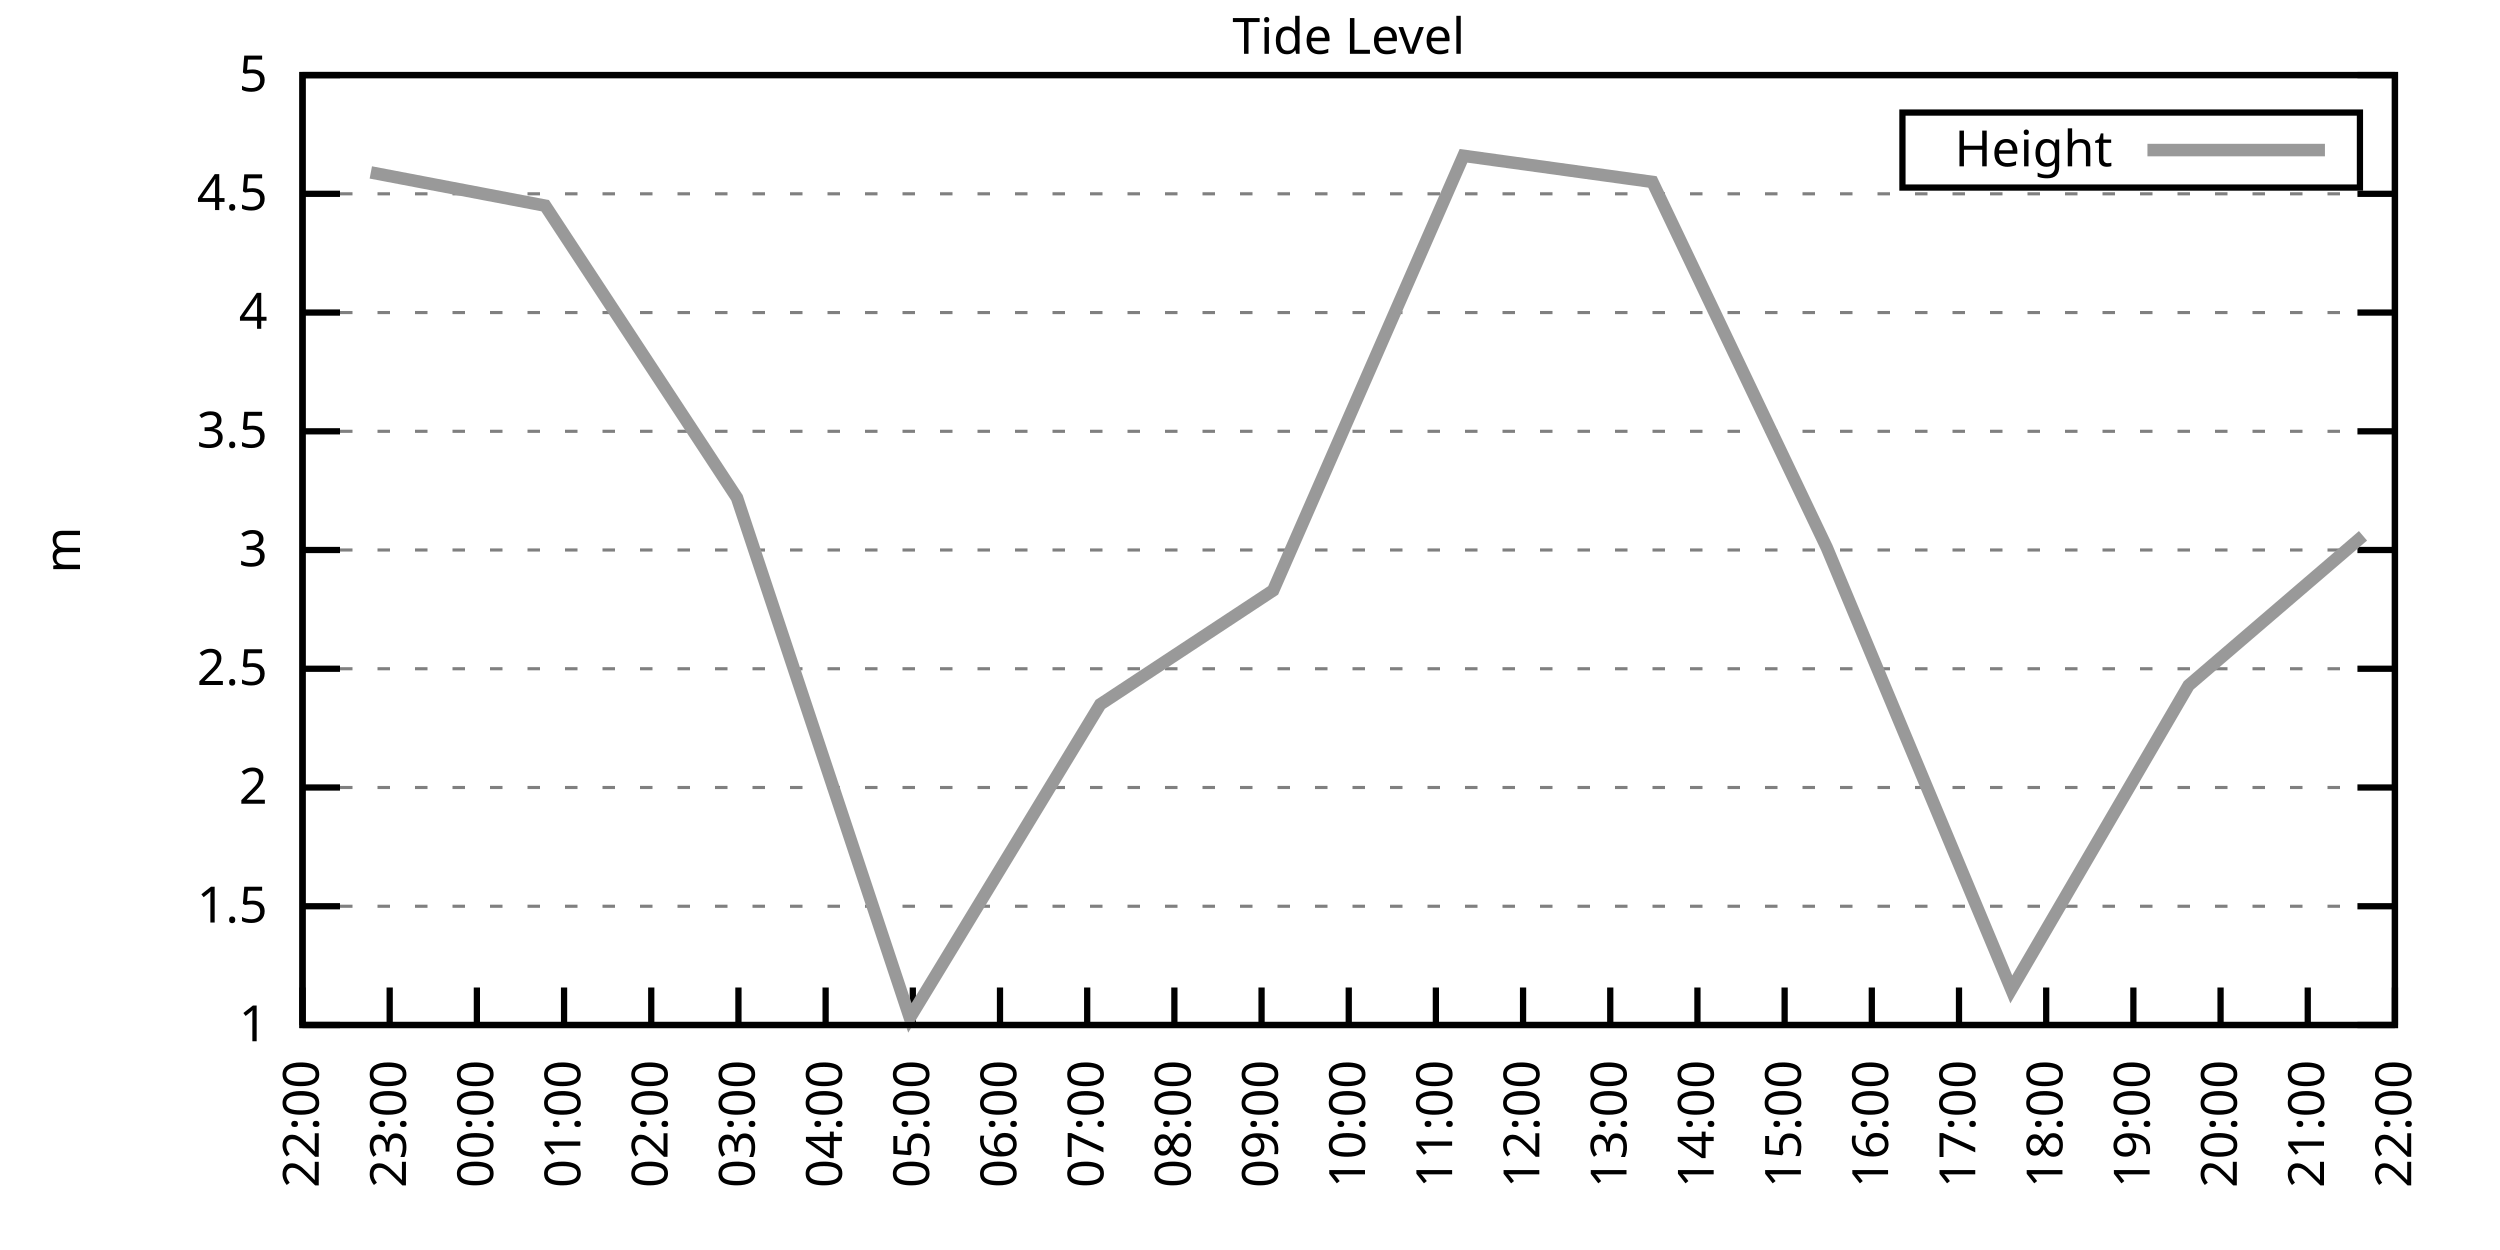
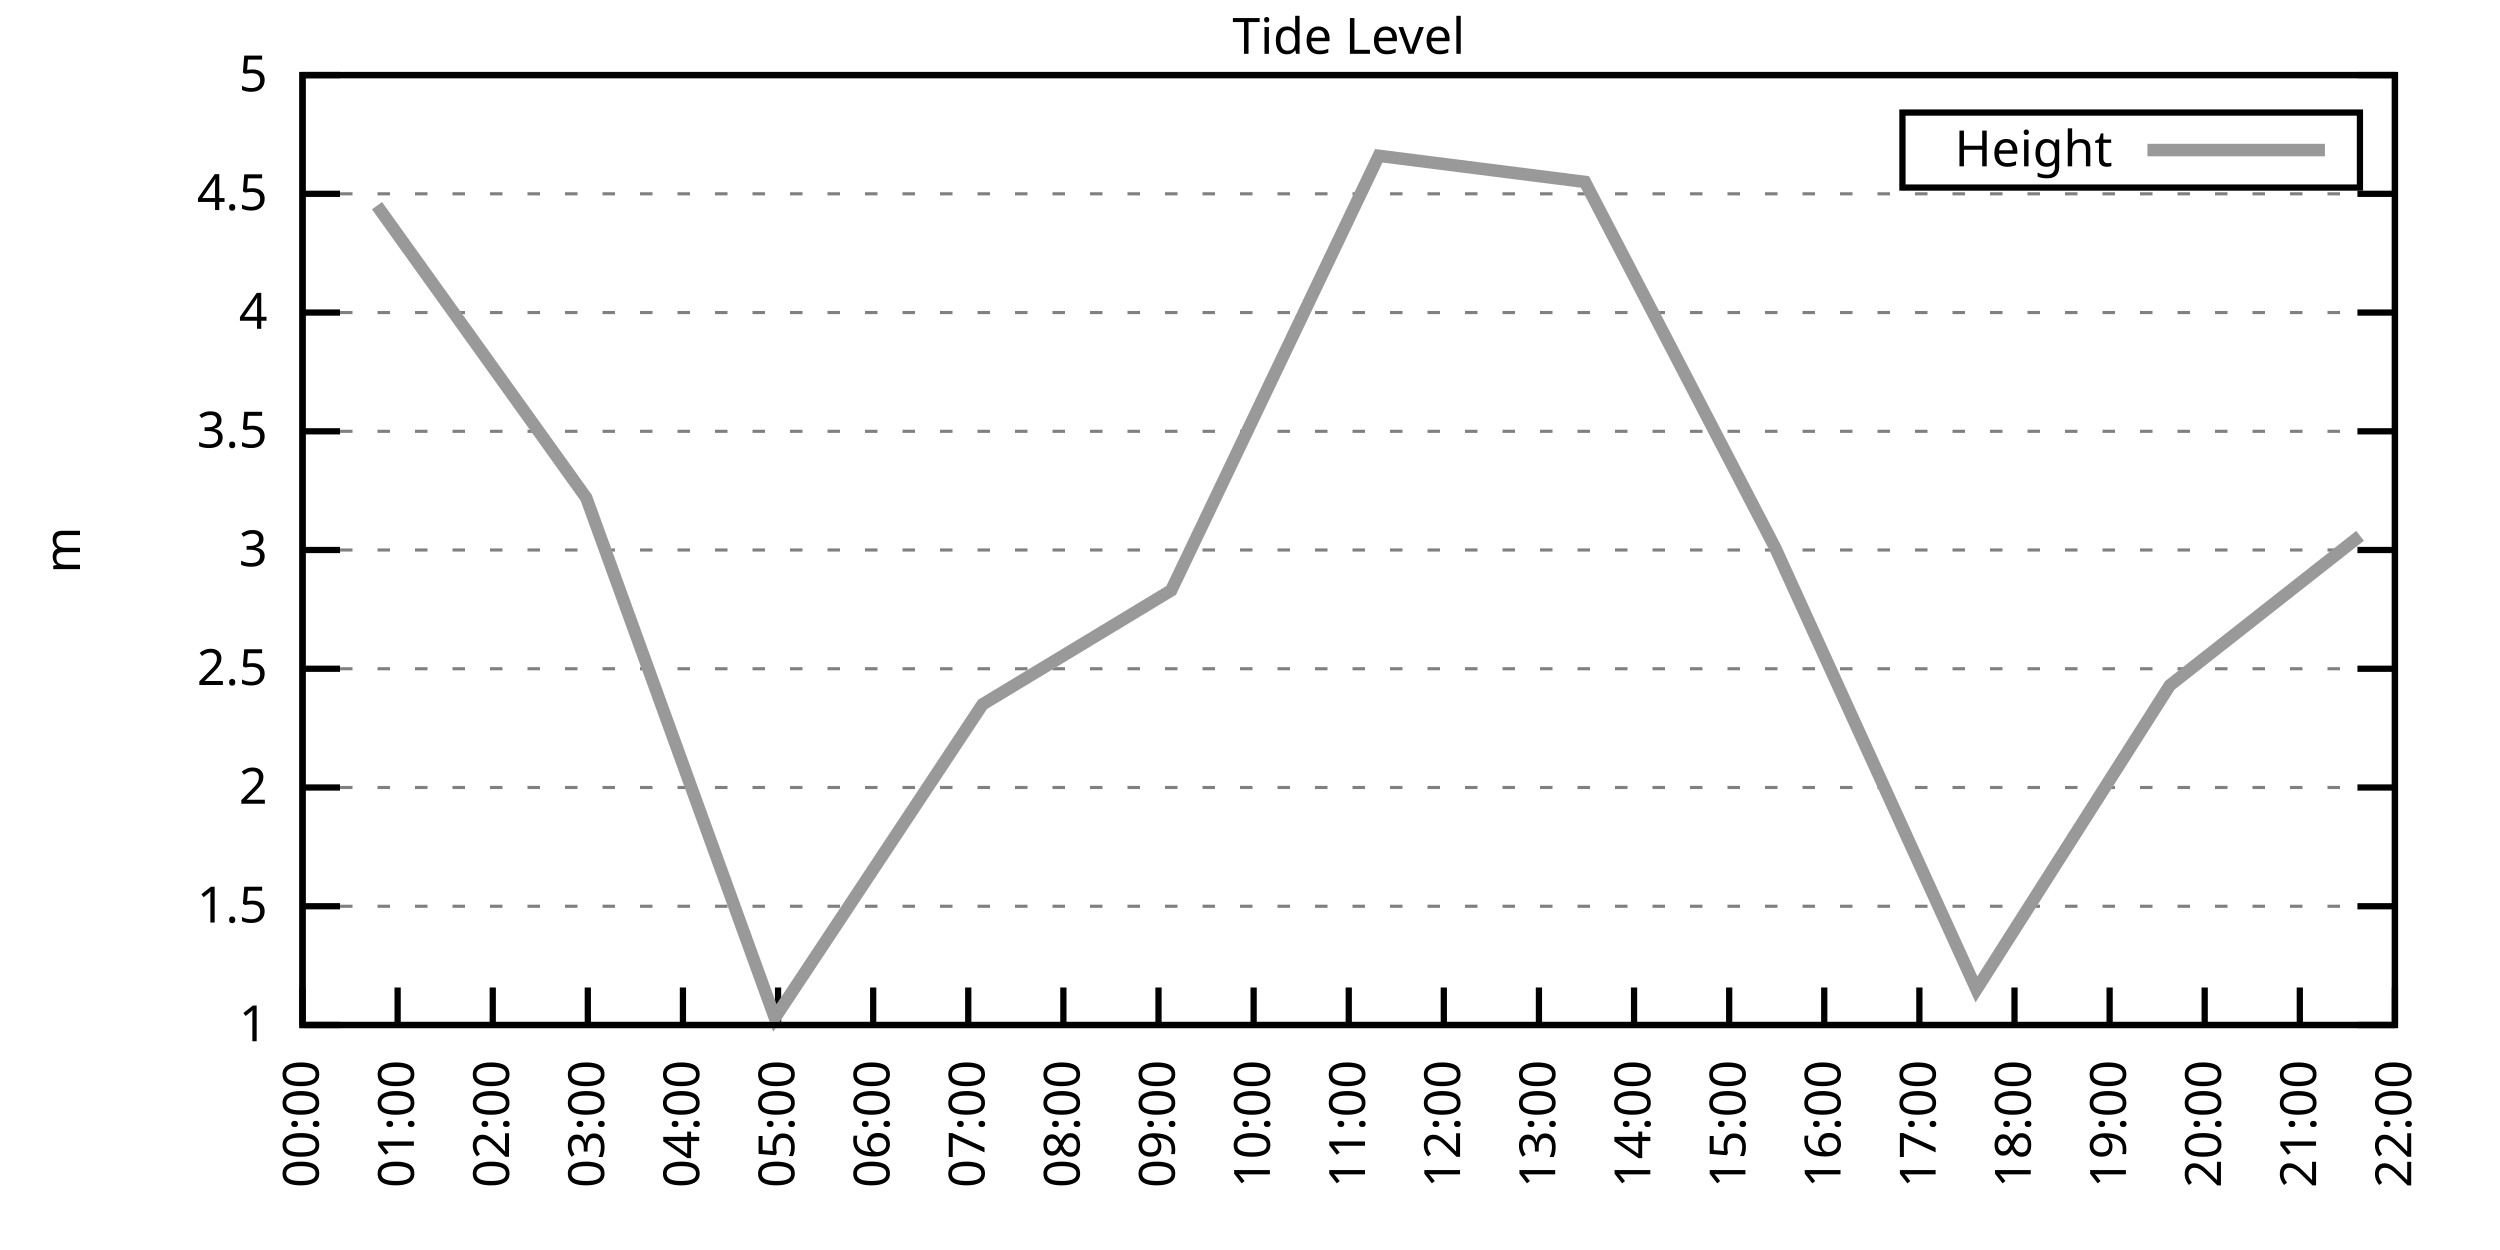
<svg xmlns="http://www.w3.org/2000/svg" xmlns:xlink="http://www.w3.org/1999/xlink" width="400" height="200" viewBox="0 0 400 200">
  <g id="gnuplot_canvas">
    <rect x="0" y="0" width="400" height="200" fill="none" />
    <defs>
      <circle id="gpDot" r="0.5" stroke-width="0.5" stroke="currentColor" />
      <path id="gpPt0" stroke-width="0.333" stroke="currentColor" d="M-1,0 h2 M0,-1 v2" />
      <path id="gpPt1" stroke-width="0.333" stroke="currentColor" d="M-1,-1 L1,1 M1,-1 L-1,1" />
      <path id="gpPt2" stroke-width="0.333" stroke="currentColor" d="M-1,0 L1,0 M0,-1 L0,1 M-1,-1 L1,1 M-1,1 L1,-1" />
      <rect id="gpPt3" stroke-width="0.333" stroke="currentColor" x="-1" y="-1" width="2" height="2" />
      <rect id="gpPt4" stroke-width="0.333" stroke="currentColor" fill="currentColor" x="-1" y="-1" width="2" height="2" />
      <circle id="gpPt5" stroke-width="0.333" stroke="currentColor" cx="0" cy="0" r="1" />
      <use xlink:href="#gpPt5" id="gpPt6" fill="currentColor" stroke="none" />
      <path id="gpPt7" stroke-width="0.333" stroke="currentColor" d="M0,-1.33 L-1.33,0.67 L1.33,0.67 z" />
      <use xlink:href="#gpPt7" id="gpPt8" fill="currentColor" stroke="none" />
      <use xlink:href="#gpPt7" id="gpPt9" stroke="currentColor" transform="rotate(180)" />
      <use xlink:href="#gpPt9" id="gpPt10" fill="currentColor" stroke="none" />
      <use xlink:href="#gpPt3" id="gpPt11" stroke="currentColor" transform="rotate(45)" />
      <use xlink:href="#gpPt11" id="gpPt12" fill="currentColor" stroke="none" />
      <path id="gpPt13" stroke-width="0.333" stroke="currentColor" d="M0,1.330 L1.265,0.411 L0.782,-1.067 L-0.782,-1.076 L-1.265,0.411 z" />
      <use xlink:href="#gpPt13" id="gpPt14" fill="currentColor" stroke="none" />
      <filter id="textbox" filterUnits="objectBoundingBox" x="0" y="0" height="1" width="1">
        <feFlood flood-color="white" flood-opacity="1" result="bgnd" />
        <feComposite in="SourceGraphic" in2="bgnd" operator="atop" />
      </filter>
      <filter id="greybox" filterUnits="objectBoundingBox" x="0" y="0" height="1" width="1">
        <feFlood flood-color="lightgrey" flood-opacity="1" result="grey" />
        <feComposite in="SourceGraphic" in2="grey" operator="atop" />
      </filter>
    </defs>
    <g fill="none" color="white" stroke="currentColor" stroke-width="1.00" stroke-linecap="butt" stroke-linejoin="miter">
</g>
    <g fill="none" color="black" stroke="currentColor" stroke-width="1.00" stroke-linecap="butt" stroke-linejoin="miter">
      <g stroke="none" shape-rendering="crispEdges">
        <polygon fill="rgb(255, 255, 255)" points="48.40,164.00 383.18,164.00 383.18,12.02 48.40,12.02 " />
      </g>
    </g>
    <g fill="none" color="black" stroke="currentColor" stroke-width="1.00" stroke-linecap="butt" stroke-linejoin="miter">
</g>
    <g fill="none" color="black" stroke="black" stroke-width="0.50" stroke-linecap="butt" stroke-linejoin="miter">
</g>
    <g fill="none" color="gray" stroke="currentColor" stroke-width="0.50" stroke-linecap="butt" stroke-linejoin="miter">
      <path stroke="gray" stroke-dasharray="2,4" class="gridline" d="M48.40,164.00 L383.19,164.00  " />
    </g>
    <g fill="none" color="gray" stroke="gray" stroke-width="1.00" stroke-linecap="butt" stroke-linejoin="miter">
</g>
    <g fill="none" color="black" stroke="currentColor" stroke-width="1.00" stroke-linecap="butt" stroke-linejoin="miter">
      <path stroke="black" d="M48.40,164.00 L54.40,164.00 M383.19,164.00 L377.19,164.00  " />
      <g transform="translate(42.80,166.60)" stroke="none" fill="black" font-family="Sans" font-size="8.00" text-anchor="end">
        <text>
          <tspan font-family="Sans"> 1</tspan>
        </text>
      </g>
    </g>
    <g fill="none" color="black" stroke="currentColor" stroke-width="1.00" stroke-linecap="butt" stroke-linejoin="miter">
</g>
    <g fill="none" color="black" stroke="black" stroke-width="0.50" stroke-linecap="butt" stroke-linejoin="miter">
</g>
    <g fill="none" color="gray" stroke="currentColor" stroke-width="0.50" stroke-linecap="butt" stroke-linejoin="miter">
      <path stroke="gray" stroke-dasharray="2,4" class="gridline" d="M48.40,145.00 L383.19,145.00  " />
    </g>
    <g fill="none" color="gray" stroke="gray" stroke-width="1.00" stroke-linecap="butt" stroke-linejoin="miter">
</g>
    <g fill="none" color="black" stroke="currentColor" stroke-width="1.00" stroke-linecap="butt" stroke-linejoin="miter">
      <path stroke="black" d="M48.40,145.00 L54.40,145.00 M383.19,145.00 L377.19,145.00  " />
      <g transform="translate(42.80,147.60)" stroke="none" fill="black" font-family="Sans" font-size="8.00" text-anchor="end">
        <text>
          <tspan font-family="Sans"> 1.5</tspan>
        </text>
      </g>
    </g>
    <g fill="none" color="black" stroke="currentColor" stroke-width="1.00" stroke-linecap="butt" stroke-linejoin="miter">
</g>
    <g fill="none" color="black" stroke="black" stroke-width="0.50" stroke-linecap="butt" stroke-linejoin="miter">
</g>
    <g fill="none" color="gray" stroke="currentColor" stroke-width="0.50" stroke-linecap="butt" stroke-linejoin="miter">
      <path stroke="gray" stroke-dasharray="2,4" class="gridline" d="M48.40,126.00 L383.19,126.00  " />
    </g>
    <g fill="none" color="gray" stroke="gray" stroke-width="1.00" stroke-linecap="butt" stroke-linejoin="miter">
</g>
    <g fill="none" color="black" stroke="currentColor" stroke-width="1.00" stroke-linecap="butt" stroke-linejoin="miter">
      <path stroke="black" d="M48.40,126.00 L54.40,126.00 M383.19,126.00 L377.19,126.00  " />
      <g transform="translate(42.80,128.60)" stroke="none" fill="black" font-family="Sans" font-size="8.00" text-anchor="end">
        <text>
          <tspan font-family="Sans"> 2</tspan>
        </text>
      </g>
    </g>
    <g fill="none" color="black" stroke="currentColor" stroke-width="1.00" stroke-linecap="butt" stroke-linejoin="miter">
</g>
    <g fill="none" color="black" stroke="black" stroke-width="0.50" stroke-linecap="butt" stroke-linejoin="miter">
</g>
    <g fill="none" color="gray" stroke="currentColor" stroke-width="0.50" stroke-linecap="butt" stroke-linejoin="miter">
      <path stroke="gray" stroke-dasharray="2,4" class="gridline" d="M48.40,107.00 L383.19,107.00  " />
    </g>
    <g fill="none" color="gray" stroke="gray" stroke-width="1.00" stroke-linecap="butt" stroke-linejoin="miter">
</g>
    <g fill="none" color="black" stroke="currentColor" stroke-width="1.00" stroke-linecap="butt" stroke-linejoin="miter">
      <path stroke="black" d="M48.40,107.00 L54.40,107.00 M383.19,107.00 L377.19,107.00  " />
      <g transform="translate(42.80,109.60)" stroke="none" fill="black" font-family="Sans" font-size="8.00" text-anchor="end">
        <text>
          <tspan font-family="Sans"> 2.5</tspan>
        </text>
      </g>
    </g>
    <g fill="none" color="black" stroke="currentColor" stroke-width="1.00" stroke-linecap="butt" stroke-linejoin="miter">
</g>
    <g fill="none" color="black" stroke="black" stroke-width="0.50" stroke-linecap="butt" stroke-linejoin="miter">
</g>
    <g fill="none" color="gray" stroke="currentColor" stroke-width="0.50" stroke-linecap="butt" stroke-linejoin="miter">
      <path stroke="gray" stroke-dasharray="2,4" class="gridline" d="M48.40,88.00 L383.19,88.00  " />
    </g>
    <g fill="none" color="gray" stroke="gray" stroke-width="1.00" stroke-linecap="butt" stroke-linejoin="miter">
</g>
    <g fill="none" color="black" stroke="currentColor" stroke-width="1.00" stroke-linecap="butt" stroke-linejoin="miter">
      <path stroke="black" d="M48.40,88.00 L54.40,88.00 M383.19,88.00 L377.19,88.00  " />
      <g transform="translate(42.80,90.60)" stroke="none" fill="black" font-family="Sans" font-size="8.00" text-anchor="end">
        <text>
          <tspan font-family="Sans"> 3</tspan>
        </text>
      </g>
    </g>
    <g fill="none" color="black" stroke="currentColor" stroke-width="1.00" stroke-linecap="butt" stroke-linejoin="miter">
</g>
    <g fill="none" color="black" stroke="black" stroke-width="0.50" stroke-linecap="butt" stroke-linejoin="miter">
</g>
    <g fill="none" color="gray" stroke="currentColor" stroke-width="0.50" stroke-linecap="butt" stroke-linejoin="miter">
      <path stroke="gray" stroke-dasharray="2,4" class="gridline" d="M48.40,69.01 L383.19,69.01  " />
    </g>
    <g fill="none" color="gray" stroke="gray" stroke-width="1.00" stroke-linecap="butt" stroke-linejoin="miter">
</g>
    <g fill="none" color="black" stroke="currentColor" stroke-width="1.00" stroke-linecap="butt" stroke-linejoin="miter">
      <path stroke="black" d="M48.40,69.01 L54.40,69.01 M383.19,69.01 L377.19,69.01  " />
      <g transform="translate(42.80,71.61)" stroke="none" fill="black" font-family="Sans" font-size="8.00" text-anchor="end">
        <text>
          <tspan font-family="Sans"> 3.5</tspan>
        </text>
      </g>
    </g>
    <g fill="none" color="black" stroke="currentColor" stroke-width="1.00" stroke-linecap="butt" stroke-linejoin="miter">
</g>
    <g fill="none" color="black" stroke="black" stroke-width="0.50" stroke-linecap="butt" stroke-linejoin="miter">
</g>
    <g fill="none" color="gray" stroke="currentColor" stroke-width="0.50" stroke-linecap="butt" stroke-linejoin="miter">
      <path stroke="gray" stroke-dasharray="2,4" class="gridline" d="M48.40,50.01 L383.19,50.01  " />
    </g>
    <g fill="none" color="gray" stroke="gray" stroke-width="1.00" stroke-linecap="butt" stroke-linejoin="miter">
</g>
    <g fill="none" color="black" stroke="currentColor" stroke-width="1.00" stroke-linecap="butt" stroke-linejoin="miter">
      <path stroke="black" d="M48.40,50.01 L54.40,50.01 M383.19,50.01 L377.19,50.01  " />
      <g transform="translate(42.80,52.61)" stroke="none" fill="black" font-family="Sans" font-size="8.00" text-anchor="end">
        <text>
          <tspan font-family="Sans"> 4</tspan>
        </text>
      </g>
    </g>
    <g fill="none" color="black" stroke="currentColor" stroke-width="1.00" stroke-linecap="butt" stroke-linejoin="miter">
</g>
    <g fill="none" color="black" stroke="black" stroke-width="0.50" stroke-linecap="butt" stroke-linejoin="miter">
</g>
    <g fill="none" color="gray" stroke="currentColor" stroke-width="0.50" stroke-linecap="butt" stroke-linejoin="miter">
      <path stroke="gray" stroke-dasharray="2,4" class="gridline" d="M48.40,31.01 L383.19,31.01  " />
    </g>
    <g fill="none" color="gray" stroke="gray" stroke-width="1.00" stroke-linecap="butt" stroke-linejoin="miter">
</g>
    <g fill="none" color="black" stroke="currentColor" stroke-width="1.00" stroke-linecap="butt" stroke-linejoin="miter">
      <path stroke="black" d="M48.40,31.01 L54.40,31.01 M383.19,31.01 L377.19,31.01  " />
      <g transform="translate(42.80,33.61)" stroke="none" fill="black" font-family="Sans" font-size="8.00" text-anchor="end">
        <text>
          <tspan font-family="Sans"> 4.5</tspan>
        </text>
      </g>
    </g>
    <g fill="none" color="black" stroke="currentColor" stroke-width="1.00" stroke-linecap="butt" stroke-linejoin="miter">
</g>
    <g fill="none" color="black" stroke="black" stroke-width="0.50" stroke-linecap="butt" stroke-linejoin="miter">
</g>
    <g fill="none" color="gray" stroke="currentColor" stroke-width="0.50" stroke-linecap="butt" stroke-linejoin="miter">
      <path stroke="gray" stroke-dasharray="2,4" class="gridline" d="M48.40,12.01 L383.19,12.01  " />
    </g>
    <g fill="none" color="gray" stroke="gray" stroke-width="1.00" stroke-linecap="butt" stroke-linejoin="miter">
</g>
    <g fill="none" color="black" stroke="currentColor" stroke-width="1.00" stroke-linecap="butt" stroke-linejoin="miter">
      <path stroke="black" d="M48.40,12.01 L54.40,12.01 M383.19,12.01 L377.19,12.01  " />
      <g transform="translate(42.80,14.61)" stroke="none" fill="black" font-family="Sans" font-size="8.00" text-anchor="end">
        <text>
          <tspan font-family="Sans"> 5</tspan>
        </text>
      </g>
    </g>
    <g fill="none" color="black" stroke="currentColor" stroke-width="1.00" stroke-linecap="butt" stroke-linejoin="miter">
      <path stroke="black" d="M48.40,164.00 L48.40,158.00  " />
      <g transform="translate(51.00,169.60) rotate(270.00)" stroke="none" fill="black" font-family="Sans" font-size="8.00" text-anchor="end">
        <text>
-           <tspan font-family="Sans">22:00</tspan>
-         </text>
-       </g>
-     </g>
-     <g fill="none" color="black" stroke="currentColor" stroke-width="1.00" stroke-linecap="butt" stroke-linejoin="miter">
-       <path stroke="black" d="M62.35,164.00 L62.35,158.00  " />
-       <g transform="translate(64.95,169.60) rotate(270.00)" stroke="none" fill="black" font-family="Sans" font-size="8.00" text-anchor="end">
-         <text>
-           <tspan font-family="Sans">23:00</tspan>
-         </text>
-       </g>
-     </g>
-     <g fill="none" color="black" stroke="currentColor" stroke-width="1.00" stroke-linecap="butt" stroke-linejoin="miter">
-       <path stroke="black" d="M76.30,164.00 L76.30,158.00  " />
-       <g transform="translate(78.90,169.60) rotate(270.00)" stroke="none" fill="black" font-family="Sans" font-size="8.00" text-anchor="end">
-         <text>
          <tspan font-family="Sans">00:00</tspan>
        </text>
      </g>
    </g>
    <g fill="none" color="black" stroke="currentColor" stroke-width="1.00" stroke-linecap="butt" stroke-linejoin="miter">
-       <path stroke="black" d="M90.25,164.00 L90.25,158.00  " />
-       <g transform="translate(92.85,169.60) rotate(270.00)" stroke="none" fill="black" font-family="Sans" font-size="8.00" text-anchor="end">
+       <path stroke="black" d="M63.62,164.00 L63.62,158.00  " />
+       <g transform="translate(66.22,169.60) rotate(270.00)" stroke="none" fill="black" font-family="Sans" font-size="8.00" text-anchor="end">
        <text>
          <tspan font-family="Sans">01:00</tspan>
        </text>
      </g>
    </g>
    <g fill="none" color="black" stroke="currentColor" stroke-width="1.00" stroke-linecap="butt" stroke-linejoin="miter">
-       <path stroke="black" d="M104.20,164.00 L104.20,158.00  " />
-       <g transform="translate(106.80,169.60) rotate(270.00)" stroke="none" fill="black" font-family="Sans" font-size="8.00" text-anchor="end">
+       <path stroke="black" d="M78.84,164.00 L78.84,158.00  " />
+       <g transform="translate(81.44,169.60) rotate(270.00)" stroke="none" fill="black" font-family="Sans" font-size="8.00" text-anchor="end">
        <text>
          <tspan font-family="Sans">02:00</tspan>
        </text>
      </g>
    </g>
    <g fill="none" color="black" stroke="currentColor" stroke-width="1.00" stroke-linecap="butt" stroke-linejoin="miter">
-       <path stroke="black" d="M118.15,164.00 L118.15,158.00  " />
-       <g transform="translate(120.75,169.60) rotate(270.00)" stroke="none" fill="black" font-family="Sans" font-size="8.00" text-anchor="end">
+       <path stroke="black" d="M94.05,164.00 L94.05,158.00  " />
+       <g transform="translate(96.65,169.60) rotate(270.00)" stroke="none" fill="black" font-family="Sans" font-size="8.00" text-anchor="end">
        <text>
          <tspan font-family="Sans">03:00</tspan>
        </text>
      </g>
    </g>
    <g fill="none" color="black" stroke="currentColor" stroke-width="1.00" stroke-linecap="butt" stroke-linejoin="miter">
-       <path stroke="black" d="M132.10,164.00 L132.10,158.00  " />
-       <g transform="translate(134.70,169.60) rotate(270.00)" stroke="none" fill="black" font-family="Sans" font-size="8.00" text-anchor="end">
+       <path stroke="black" d="M109.27,164.00 L109.27,158.00  " />
+       <g transform="translate(111.87,169.60) rotate(270.00)" stroke="none" fill="black" font-family="Sans" font-size="8.00" text-anchor="end">
        <text>
          <tspan font-family="Sans">04:00</tspan>
        </text>
      </g>
    </g>
    <g fill="none" color="black" stroke="currentColor" stroke-width="1.00" stroke-linecap="butt" stroke-linejoin="miter">
-       <path stroke="black" d="M146.05,164.00 L146.05,158.00  " />
-       <g transform="translate(148.65,169.60) rotate(270.00)" stroke="none" fill="black" font-family="Sans" font-size="8.00" text-anchor="end">
+       <path stroke="black" d="M124.49,164.00 L124.49,158.00  " />
+       <g transform="translate(127.09,169.60) rotate(270.00)" stroke="none" fill="black" font-family="Sans" font-size="8.00" text-anchor="end">
        <text>
          <tspan font-family="Sans">05:00</tspan>
        </text>
      </g>
    </g>
    <g fill="none" color="black" stroke="currentColor" stroke-width="1.00" stroke-linecap="butt" stroke-linejoin="miter">
-       <path stroke="black" d="M160.00,164.00 L160.00,158.00  " />
-       <g transform="translate(162.60,169.60) rotate(270.00)" stroke="none" fill="black" font-family="Sans" font-size="8.00" text-anchor="end">
+       <path stroke="black" d="M139.71,164.00 L139.71,158.00  " />
+       <g transform="translate(142.31,169.60) rotate(270.00)" stroke="none" fill="black" font-family="Sans" font-size="8.00" text-anchor="end">
        <text>
          <tspan font-family="Sans">06:00</tspan>
        </text>
      </g>
    </g>
    <g fill="none" color="black" stroke="currentColor" stroke-width="1.00" stroke-linecap="butt" stroke-linejoin="miter">
-       <path stroke="black" d="M173.95,164.00 L173.95,158.00  " />
-       <g transform="translate(176.55,169.60) rotate(270.00)" stroke="none" fill="black" font-family="Sans" font-size="8.00" text-anchor="end">
+       <path stroke="black" d="M154.92,164.00 L154.92,158.00  " />
+       <g transform="translate(157.52,169.60) rotate(270.00)" stroke="none" fill="black" font-family="Sans" font-size="8.00" text-anchor="end">
        <text>
          <tspan font-family="Sans">07:00</tspan>
        </text>
      </g>
    </g>
    <g fill="none" color="black" stroke="currentColor" stroke-width="1.00" stroke-linecap="butt" stroke-linejoin="miter">
-       <path stroke="black" d="M187.90,164.00 L187.90,158.00  " />
-       <g transform="translate(190.50,169.60) rotate(270.00)" stroke="none" fill="black" font-family="Sans" font-size="8.00" text-anchor="end">
+       <path stroke="black" d="M170.14,164.00 L170.14,158.00  " />
+       <g transform="translate(172.74,169.60) rotate(270.00)" stroke="none" fill="black" font-family="Sans" font-size="8.00" text-anchor="end">
        <text>
          <tspan font-family="Sans">08:00</tspan>
        </text>
      </g>
    </g>
    <g fill="none" color="black" stroke="currentColor" stroke-width="1.00" stroke-linecap="butt" stroke-linejoin="miter">
-       <path stroke="black" d="M201.85,164.00 L201.85,158.00  " />
-       <g transform="translate(204.45,169.60) rotate(270.00)" stroke="none" fill="black" font-family="Sans" font-size="8.00" text-anchor="end">
+       <path stroke="black" d="M185.36,164.00 L185.36,158.00  " />
+       <g transform="translate(187.96,169.60) rotate(270.00)" stroke="none" fill="black" font-family="Sans" font-size="8.00" text-anchor="end">
        <text>
          <tspan font-family="Sans">09:00</tspan>
+         </text>
+       </g>
+     </g>
+     <g fill="none" color="black" stroke="currentColor" stroke-width="1.00" stroke-linecap="butt" stroke-linejoin="miter">
+       <path stroke="black" d="M200.58,164.00 L200.58,158.00  " />
+       <g transform="translate(203.18,169.60) rotate(270.00)" stroke="none" fill="black" font-family="Sans" font-size="8.00" text-anchor="end">
+         <text>
+           <tspan font-family="Sans">10:00</tspan>
        </text>
      </g>
    </g>
    <g fill="none" color="black" stroke="currentColor" stroke-width="1.00" stroke-linecap="butt" stroke-linejoin="miter">
      <path stroke="black" d="M215.80,164.00 L215.80,158.00  " />
      <g transform="translate(218.40,169.60) rotate(270.00)" stroke="none" fill="black" font-family="Sans" font-size="8.00" text-anchor="end">
        <text>
-           <tspan font-family="Sans">10:00</tspan>
-         </text>
-       </g>
-     </g>
-     <g fill="none" color="black" stroke="currentColor" stroke-width="1.00" stroke-linecap="butt" stroke-linejoin="miter">
-       <path stroke="black" d="M229.74,164.00 L229.74,158.00  " />
-       <g transform="translate(232.34,169.60) rotate(270.00)" stroke="none" fill="black" font-family="Sans" font-size="8.00" text-anchor="end">
-         <text>
          <tspan font-family="Sans">11:00</tspan>
        </text>
      </g>
    </g>
    <g fill="none" color="black" stroke="currentColor" stroke-width="1.00" stroke-linecap="butt" stroke-linejoin="miter">
-       <path stroke="black" d="M243.69,164.00 L243.69,158.00  " />
-       <g transform="translate(246.29,169.60) rotate(270.00)" stroke="none" fill="black" font-family="Sans" font-size="8.00" text-anchor="end">
+       <path stroke="black" d="M231.01,164.00 L231.01,158.00  " />
+       <g transform="translate(233.61,169.60) rotate(270.00)" stroke="none" fill="black" font-family="Sans" font-size="8.00" text-anchor="end">
        <text>
          <tspan font-family="Sans">12:00</tspan>
        </text>
      </g>
    </g>
    <g fill="none" color="black" stroke="currentColor" stroke-width="1.00" stroke-linecap="butt" stroke-linejoin="miter">
-       <path stroke="black" d="M257.64,164.00 L257.64,158.00  " />
-       <g transform="translate(260.24,169.60) rotate(270.00)" stroke="none" fill="black" font-family="Sans" font-size="8.00" text-anchor="end">
+       <path stroke="black" d="M246.23,164.00 L246.23,158.00  " />
+       <g transform="translate(248.83,169.60) rotate(270.00)" stroke="none" fill="black" font-family="Sans" font-size="8.00" text-anchor="end">
        <text>
          <tspan font-family="Sans">13:00</tspan>
        </text>
      </g>
    </g>
    <g fill="none" color="black" stroke="currentColor" stroke-width="1.00" stroke-linecap="butt" stroke-linejoin="miter">
-       <path stroke="black" d="M271.59,164.00 L271.59,158.00  " />
-       <g transform="translate(274.19,169.60) rotate(270.00)" stroke="none" fill="black" font-family="Sans" font-size="8.00" text-anchor="end">
+       <path stroke="black" d="M261.45,164.00 L261.45,158.00  " />
+       <g transform="translate(264.05,169.60) rotate(270.00)" stroke="none" fill="black" font-family="Sans" font-size="8.00" text-anchor="end">
        <text>
          <tspan font-family="Sans">14:00</tspan>
        </text>
      </g>
    </g>
    <g fill="none" color="black" stroke="currentColor" stroke-width="1.00" stroke-linecap="butt" stroke-linejoin="miter">
-       <path stroke="black" d="M285.54,164.00 L285.54,158.00  " />
-       <g transform="translate(288.14,169.60) rotate(270.00)" stroke="none" fill="black" font-family="Sans" font-size="8.00" text-anchor="end">
+       <path stroke="black" d="M276.67,164.00 L276.67,158.00  " />
+       <g transform="translate(279.27,169.60) rotate(270.00)" stroke="none" fill="black" font-family="Sans" font-size="8.00" text-anchor="end">
        <text>
          <tspan font-family="Sans">15:00</tspan>
        </text>
      </g>
    </g>
    <g fill="none" color="black" stroke="currentColor" stroke-width="1.00" stroke-linecap="butt" stroke-linejoin="miter">
-       <path stroke="black" d="M299.49,164.00 L299.49,158.00  " />
-       <g transform="translate(302.09,169.60) rotate(270.00)" stroke="none" fill="black" font-family="Sans" font-size="8.00" text-anchor="end">
+       <path stroke="black" d="M291.88,164.00 L291.88,158.00  " />
+       <g transform="translate(294.48,169.60) rotate(270.00)" stroke="none" fill="black" font-family="Sans" font-size="8.00" text-anchor="end">
        <text>
          <tspan font-family="Sans">16:00</tspan>
        </text>
      </g>
    </g>
    <g fill="none" color="black" stroke="currentColor" stroke-width="1.00" stroke-linecap="butt" stroke-linejoin="miter">
-       <path stroke="black" d="M313.44,164.00 L313.44,158.00  " />
-       <g transform="translate(316.04,169.60) rotate(270.00)" stroke="none" fill="black" font-family="Sans" font-size="8.00" text-anchor="end">
+       <path stroke="black" d="M307.10,164.00 L307.10,158.00  " />
+       <g transform="translate(309.70,169.60) rotate(270.00)" stroke="none" fill="black" font-family="Sans" font-size="8.00" text-anchor="end">
        <text>
          <tspan font-family="Sans">17:00</tspan>
        </text>
      </g>
    </g>
    <g fill="none" color="black" stroke="currentColor" stroke-width="1.00" stroke-linecap="butt" stroke-linejoin="miter">
-       <path stroke="black" d="M327.39,164.00 L327.39,158.00  " />
-       <g transform="translate(329.99,169.60) rotate(270.00)" stroke="none" fill="black" font-family="Sans" font-size="8.00" text-anchor="end">
+       <path stroke="black" d="M322.32,164.00 L322.32,158.00  " />
+       <g transform="translate(324.92,169.60) rotate(270.00)" stroke="none" fill="black" font-family="Sans" font-size="8.00" text-anchor="end">
        <text>
          <tspan font-family="Sans">18:00</tspan>
        </text>
      </g>
    </g>
    <g fill="none" color="black" stroke="currentColor" stroke-width="1.00" stroke-linecap="butt" stroke-linejoin="miter">
-       <path stroke="black" d="M341.34,164.00 L341.34,158.00  " />
-       <g transform="translate(343.94,169.60) rotate(270.00)" stroke="none" fill="black" font-family="Sans" font-size="8.00" text-anchor="end">
+       <path stroke="black" d="M337.54,164.00 L337.54,158.00  " />
+       <g transform="translate(340.14,169.60) rotate(270.00)" stroke="none" fill="black" font-family="Sans" font-size="8.00" text-anchor="end">
        <text>
          <tspan font-family="Sans">19:00</tspan>
        </text>
      </g>
    </g>
    <g fill="none" color="black" stroke="currentColor" stroke-width="1.00" stroke-linecap="butt" stroke-linejoin="miter">
-       <path stroke="black" d="M355.29,164.00 L355.29,158.00  " />
-       <g transform="translate(357.89,169.60) rotate(270.00)" stroke="none" fill="black" font-family="Sans" font-size="8.00" text-anchor="end">
+       <path stroke="black" d="M352.75,164.00 L352.75,158.00  " />
+       <g transform="translate(355.35,169.60) rotate(270.00)" stroke="none" fill="black" font-family="Sans" font-size="8.00" text-anchor="end">
        <text>
          <tspan font-family="Sans">20:00</tspan>
        </text>
      </g>
    </g>
    <g fill="none" color="black" stroke="currentColor" stroke-width="1.00" stroke-linecap="butt" stroke-linejoin="miter">
-       <path stroke="black" d="M369.24,164.00 L369.24,158.00  " />
-       <g transform="translate(371.84,169.60) rotate(270.00)" stroke="none" fill="black" font-family="Sans" font-size="8.00" text-anchor="end">
+       <path stroke="black" d="M367.97,164.00 L367.97,158.00  " />
+       <g transform="translate(370.57,169.60) rotate(270.00)" stroke="none" fill="black" font-family="Sans" font-size="8.00" text-anchor="end">
        <text>
          <tspan font-family="Sans">21:00</tspan>
        </text>
      </g>
    </g>
    <g fill="none" color="black" stroke="currentColor" stroke-width="1.00" stroke-linecap="butt" stroke-linejoin="miter">
      <path stroke="black" d="M383.19,164.00 L383.19,158.00  " />
      <g transform="translate(385.79,169.60) rotate(270.00)" stroke="none" fill="black" font-family="Sans" font-size="8.00" text-anchor="end">
        <text>
          <tspan font-family="Sans">22:00</tspan>
        </text>
      </g>
    </g>
    <g fill="none" color="black" stroke="currentColor" stroke-width="1.00" stroke-linecap="butt" stroke-linejoin="miter">
</g>
    <g fill="none" color="black" stroke="currentColor" stroke-width="1.00" stroke-linecap="butt" stroke-linejoin="miter">
      <path stroke="black" d="M48.40,12.01 L48.40,164.00 L383.19,164.00 L383.19,12.01 L48.40,12.01 Z  " />
    </g>
    <g fill="none" color="black" stroke="currentColor" stroke-width="1.00" stroke-linecap="butt" stroke-linejoin="miter">
</g>
    <g fill="none" color="black" stroke="currentColor" stroke-width="1.00" stroke-linecap="butt" stroke-linejoin="miter">
      <path stroke="black" d="M304.39,30.01 L304.39,18.01 L377.59,18.01 L377.59,30.01 L304.39,30.01 Z  " />
    </g>
    <g id="Tide_level_plot_1">
      <g fill="none" color="white" stroke="black" stroke-width="2.00" stroke-linecap="butt" stroke-linejoin="miter">
</g>
      <g fill="none" color="black" stroke="currentColor" stroke-width="2.00" stroke-linecap="butt" stroke-linejoin="miter">
        <g transform="translate(337.99,26.61)" stroke="none" fill="black" font-family="Sans" font-size="8.00" text-anchor="end">
          <text>
            <tspan font-family="Sans">Height</tspan>
          </text>
        </g>
      </g>
      <g fill="none" color="black" stroke="currentColor" stroke-width="2.00" stroke-linecap="butt" stroke-linejoin="miter">
-         <path stroke="rgb(153, 153, 153)" d="M343.59,24.01 L371.99,24.01 M59.33,27.59 L87.23,32.91 L117.92,79.65 L145.58,162.86 L176.04,112.70 L203.71,94.46   L234.16,24.93 L264.39,29.11 L292.29,87.63 L321.81,158.30 L350.18,109.66 L378.08,85.73  " />
+         <path stroke="rgb(153, 153, 153)" d="M343.59,24.01 L371.99,24.01 M60.32,32.91 L93.80,79.65 L123.98,162.86 L157.21,112.70 L187.39,94.46 L220.61,24.93   L253.59,29.11 L284.02,87.63 L316.23,158.30 L347.17,109.66 L377.61,85.73  " />
      </g>
    </g>
    <g fill="none" color="black" stroke="currentColor" stroke-width="2.00" stroke-linecap="butt" stroke-linejoin="miter">
</g>
    <g fill="none" color="black" stroke="black" stroke-width="1.00" stroke-linecap="butt" stroke-linejoin="miter">
</g>
    <g fill="none" color="black" stroke="currentColor" stroke-width="1.00" stroke-linecap="butt" stroke-linejoin="miter">
      <path stroke="black" d="M48.40,12.01 L48.40,164.00 L383.19,164.00 L383.19,12.01 L48.40,12.01 Z  " />
      <g transform="translate(12.80,88.01) rotate(270.00)" stroke="none" fill="black" font-family="Sans" font-size="8.00" text-anchor="middle">
        <text>
          <tspan font-family="Sans">m</tspan>
        </text>
      </g>
    </g>
    <g fill="none" color="black" stroke="currentColor" stroke-width="1.00" stroke-linecap="butt" stroke-linejoin="miter">
</g>
    <g fill="none" color="black" stroke="currentColor" stroke-width="1.00" stroke-linecap="butt" stroke-linejoin="miter">
      <g transform="translate(215.79,8.61)" stroke="none" fill="black" font-family="Sans" font-size="8.00" text-anchor="middle">
        <text>
          <tspan font-family="Sans">Tide Level</tspan>
        </text>
      </g>
    </g>
    <g fill="none" color="black" stroke="currentColor" stroke-width="1.00" stroke-linecap="butt" stroke-linejoin="miter">
</g>
  </g>
</svg>
